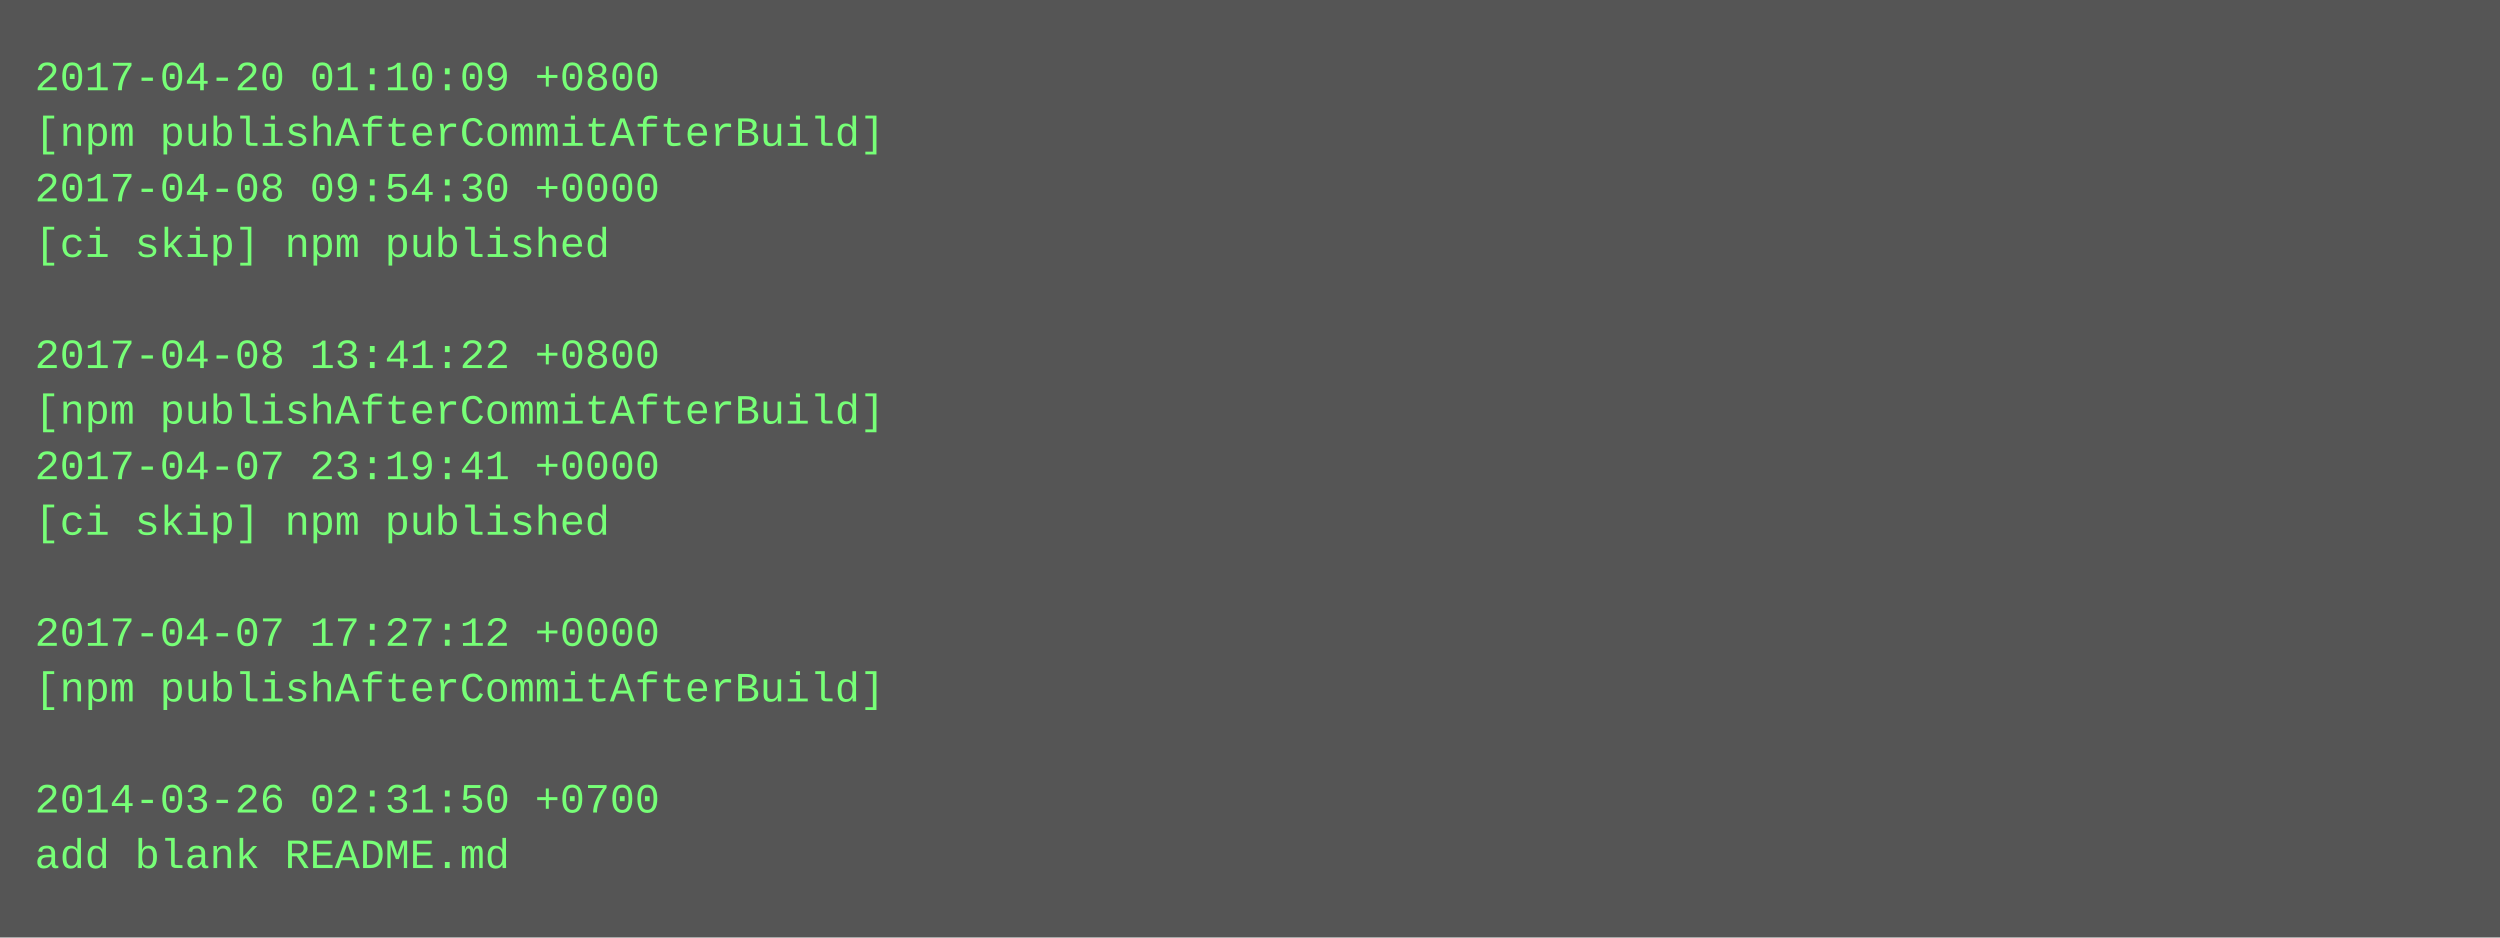
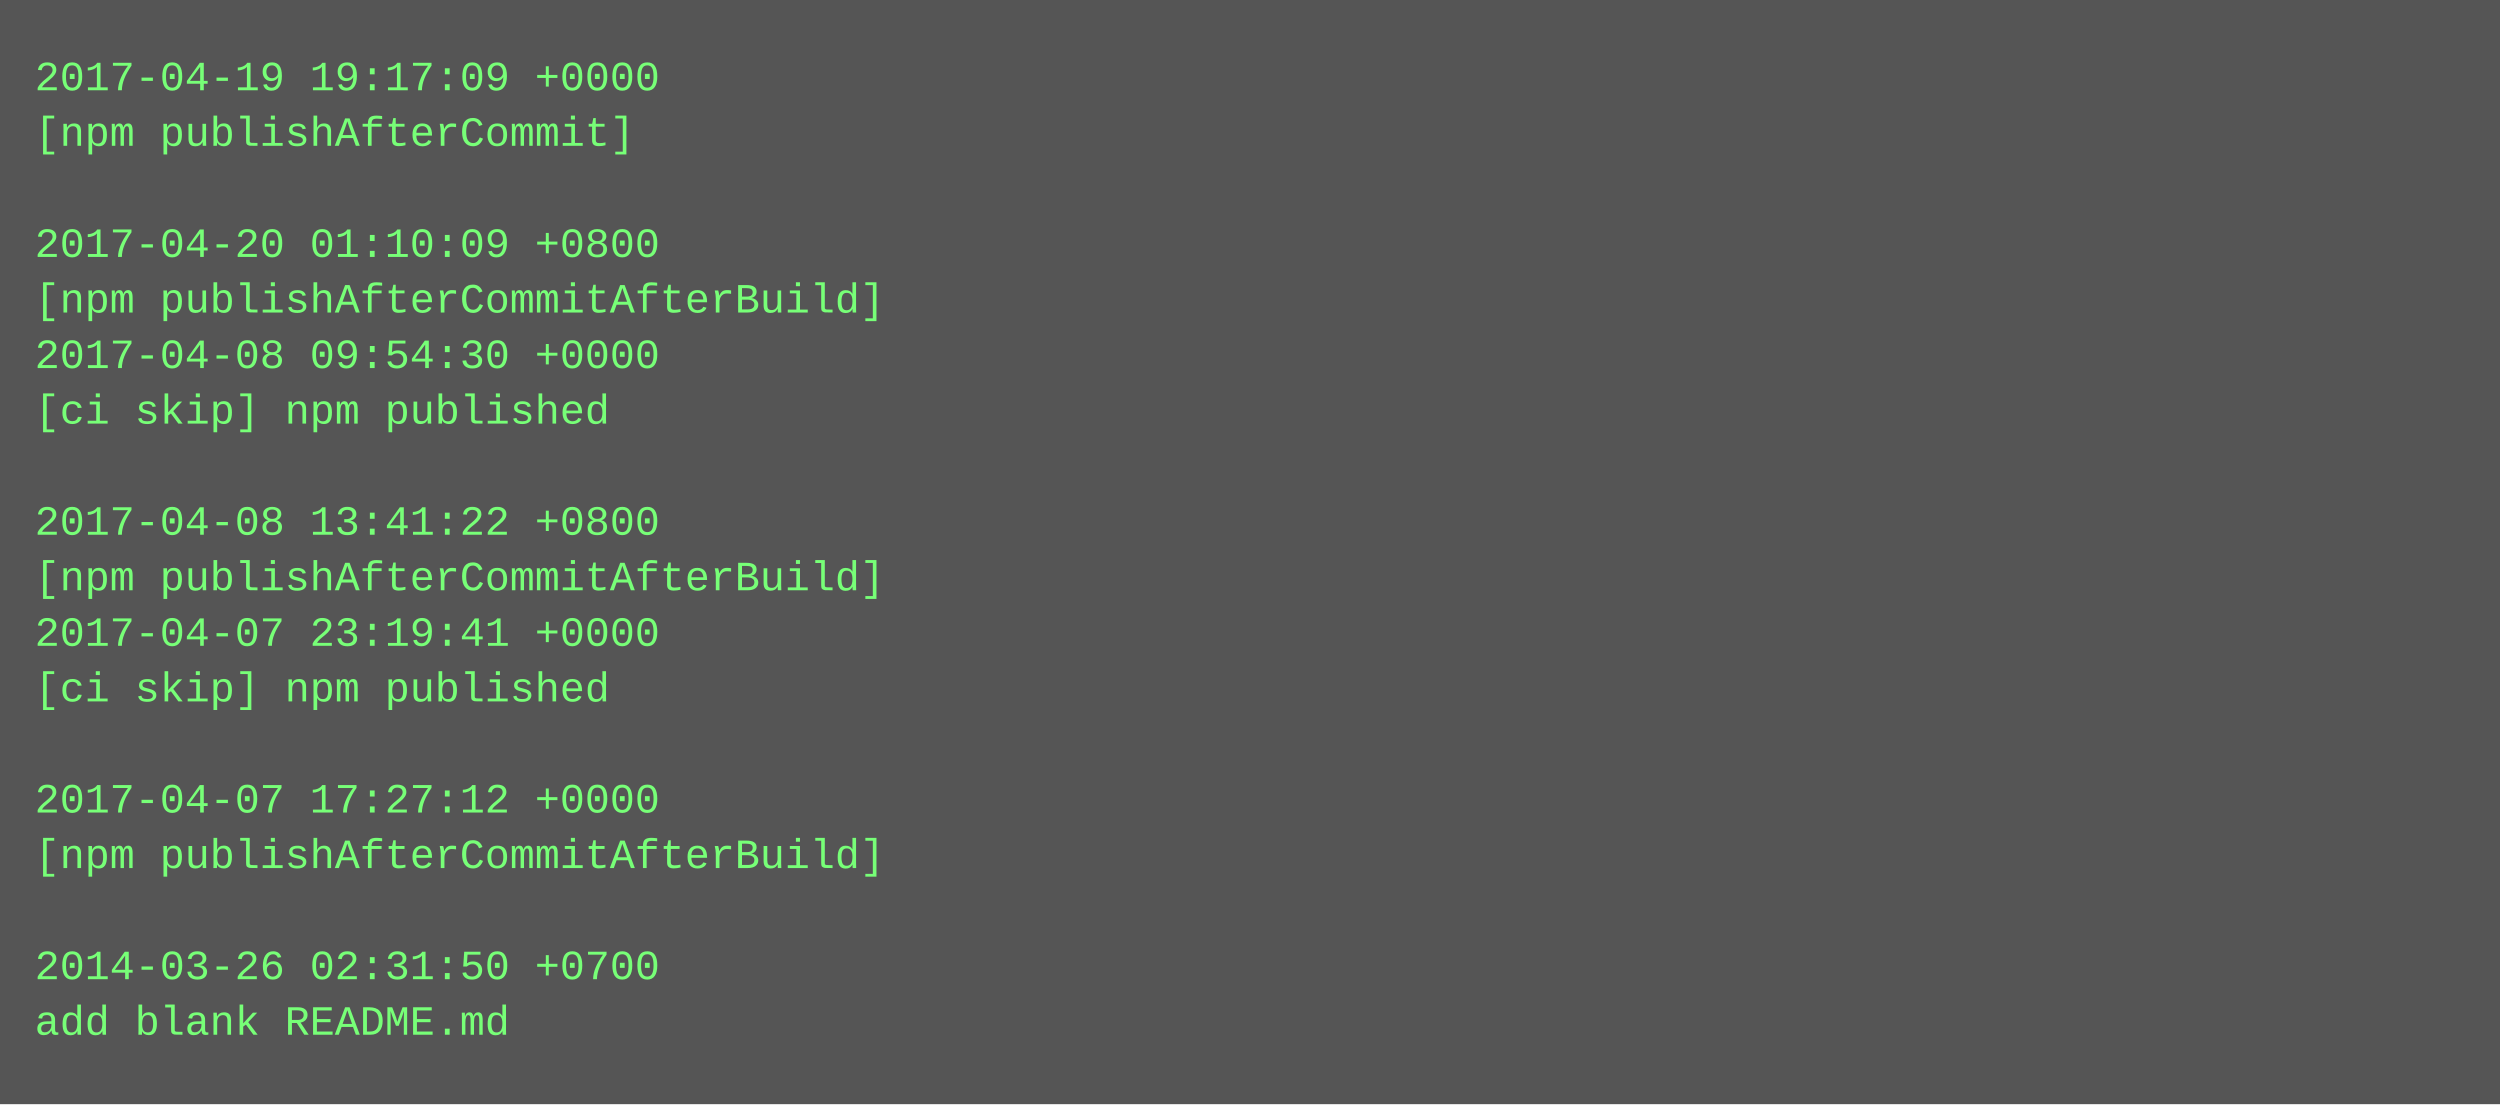
- <svg xmlns="http://www.w3.org/2000/svg" height="270" width="720">
-   <rect height="270" fill="#555" width="720" />
+ <svg xmlns="http://www.w3.org/2000/svg" height="318" width="720">
+   <rect height="318" fill="#555" width="720" />
  <text fill="#7f7" font-family="Courier New" font-size="12" xml:space="preserve">
-     <tspan x="10" y="26">2017-04-20 01:10:09 +0800</tspan>
-     <tspan x="10" y="42">[npm publishAfterCommitAfterBuild]</tspan>
-     <tspan x="10" y="58">2017-04-08 09:54:30 +0000</tspan>
-     <tspan x="10" y="74">[ci skip] npm published</tspan>
-     <tspan x="10" y="90" />
-     <tspan x="10" y="106">2017-04-08 13:41:22 +0800</tspan>
-     <tspan x="10" y="122">[npm publishAfterCommitAfterBuild]</tspan>
-     <tspan x="10" y="138">2017-04-07 23:19:41 +0000</tspan>
-     <tspan x="10" y="154">[ci skip] npm published</tspan>
-     <tspan x="10" y="170" />
-     <tspan x="10" y="186">2017-04-07 17:27:12 +0000</tspan>
-     <tspan x="10" y="202">[npm publishAfterCommitAfterBuild]</tspan>
+     <tspan x="10" y="26">2017-04-19 19:17:09 +0000</tspan>
+     <tspan x="10" y="42">[npm publishAfterCommit]</tspan>
+     <tspan x="10" y="58" />
+     <tspan x="10" y="74">2017-04-20 01:10:09 +0800</tspan>
+     <tspan x="10" y="90">[npm publishAfterCommitAfterBuild]</tspan>
+     <tspan x="10" y="106">2017-04-08 09:54:30 +0000</tspan>
+     <tspan x="10" y="122">[ci skip] npm published</tspan>
+     <tspan x="10" y="138" />
+     <tspan x="10" y="154">2017-04-08 13:41:22 +0800</tspan>
+     <tspan x="10" y="170">[npm publishAfterCommitAfterBuild]</tspan>
+     <tspan x="10" y="186">2017-04-07 23:19:41 +0000</tspan>
+     <tspan x="10" y="202">[ci skip] npm published</tspan>
    <tspan x="10" y="218" />
-     <tspan x="10" y="234">2014-03-26 02:31:50 +0700</tspan>
-     <tspan x="10" y="250">add blank README.md</tspan>
+     <tspan x="10" y="234">2017-04-07 17:27:12 +0000</tspan>
+     <tspan x="10" y="250">[npm publishAfterCommitAfterBuild]</tspan>
+     <tspan x="10" y="266" />
+     <tspan x="10" y="282">2014-03-26 02:31:50 +0700</tspan>
+     <tspan x="10" y="298">add blank README.md</tspan>
  </text>
</svg>
